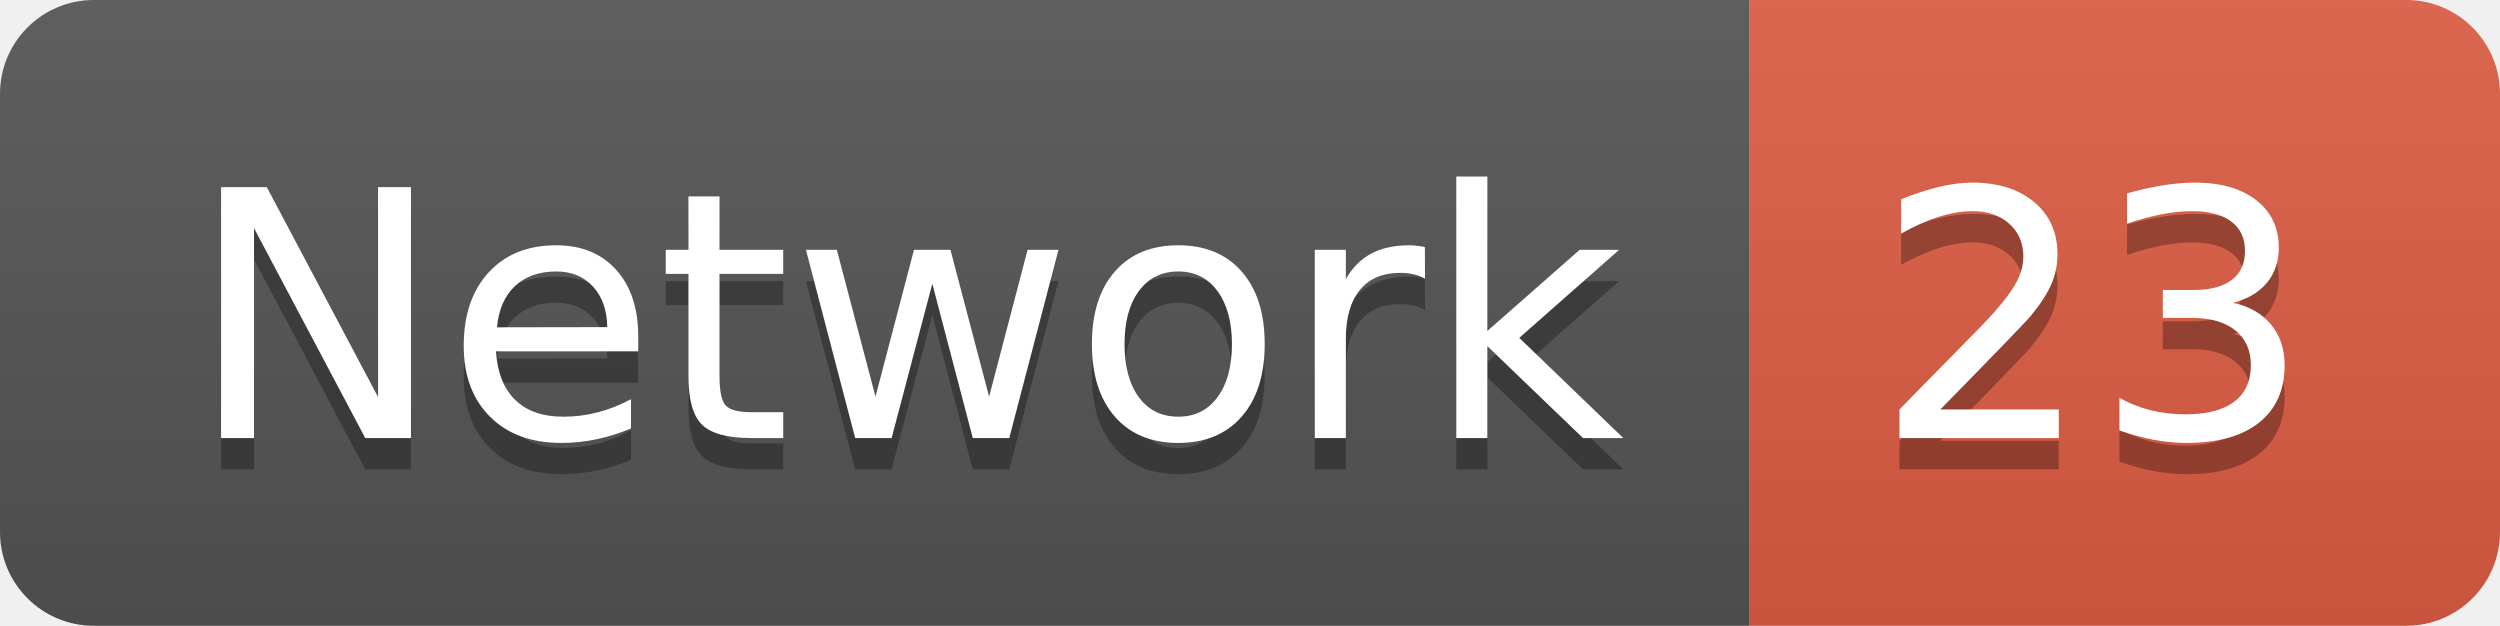
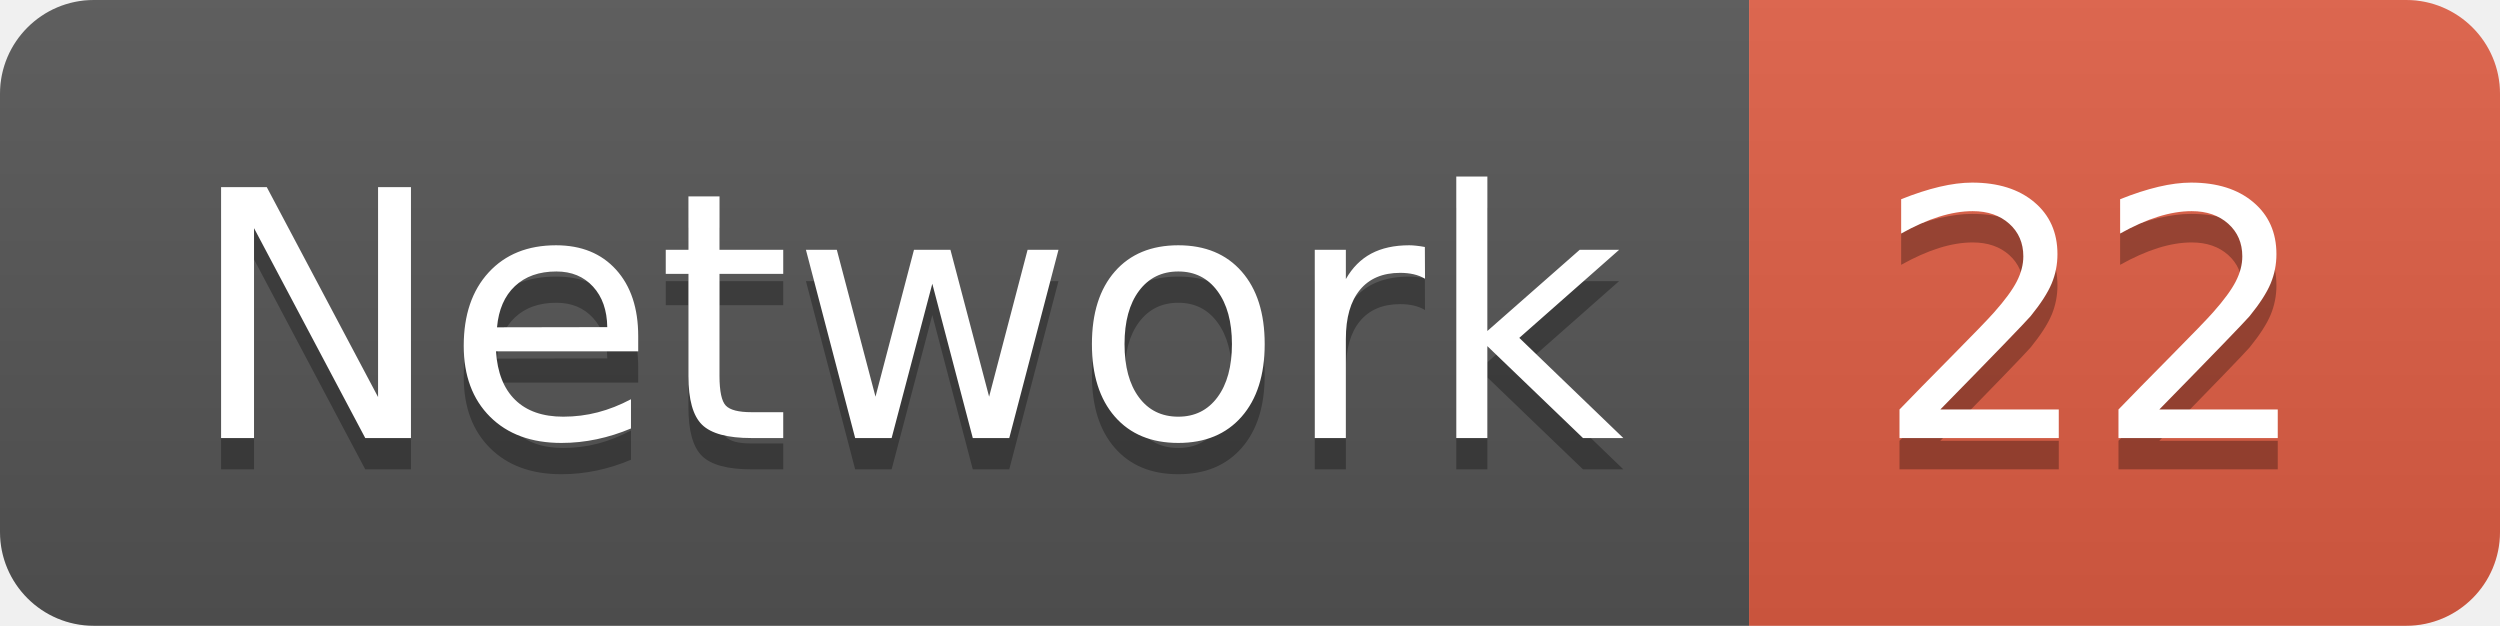
<svg xmlns="http://www.w3.org/2000/svg" width="79.9" height="20">
  <linearGradient id="smooth" x2="0" y2="100%">
    <stop offset="0" stop-color="#bbb" stop-opacity=".1" />
    <stop offset="1" stop-opacity=".1" />
  </linearGradient>
  <clipPath id="round">
    <rect width="79.9" height="20" rx="3" fill="#fff" />
  </clipPath>
  <g clip-path="url(#round)">
    <rect width="55.9" height="20" fill="#555" />
    <rect x="55.9" width="24.0" height="20" fill="#e05d44" />
    <rect width="79.9" height="20" fill="url(#smooth)" />
  </g>
  <g fill="#fff" text-anchor="middle" font-family="DejaVu Sans,Verdana,Geneva,sans-serif" font-size="110">
    <text x="289.5" y="150" fill="#010101" fill-opacity=".3" transform="scale(0.1)" textLength="459.0" lengthAdjust="spacing">Network</text>
    <text x="289.5" y="140" transform="scale(0.1)" textLength="459.0" lengthAdjust="spacing">Network</text>
-     <text x="669.0" y="150" fill="#010101" fill-opacity=".3" transform="scale(0.1)" textLength="140.0" lengthAdjust="spacing">23</text>
-     <text x="669.0" y="140" transform="scale(0.1)" textLength="140.0" lengthAdjust="spacing">23</text>
+     <text x="669.0" y="150" fill="#010101" fill-opacity=".3" transform="scale(0.1)" textLength="140.0" lengthAdjust="spacing">22</text>
+     <text x="669.0" y="140" transform="scale(0.1)" textLength="140.0" lengthAdjust="spacing">22</text>
  </g>
</svg>
